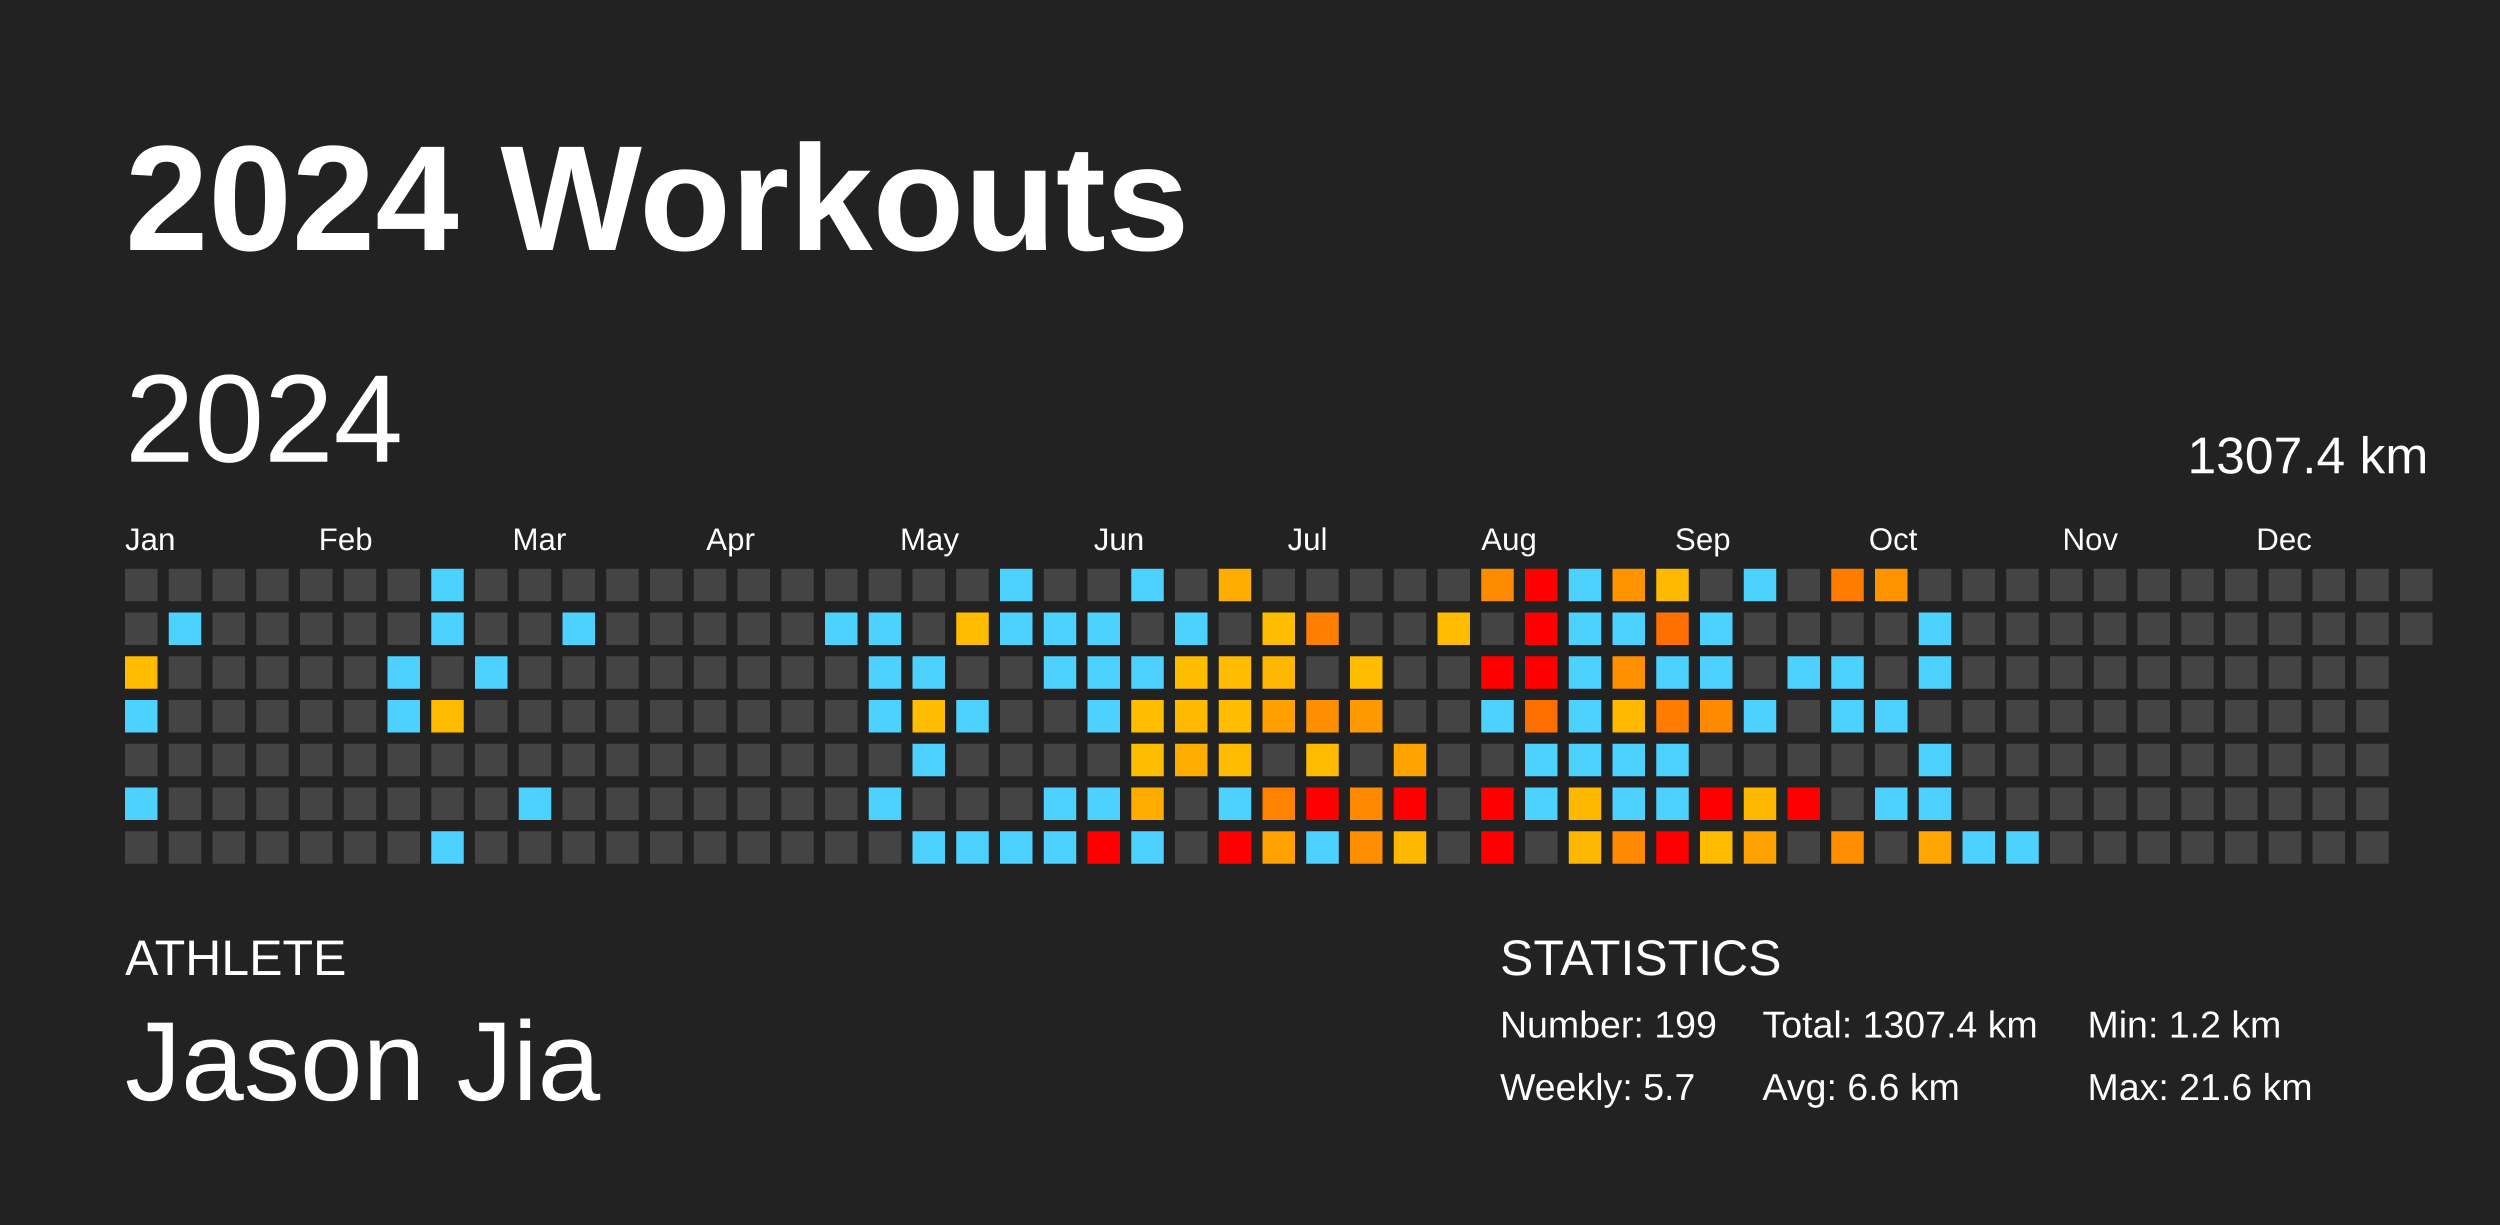
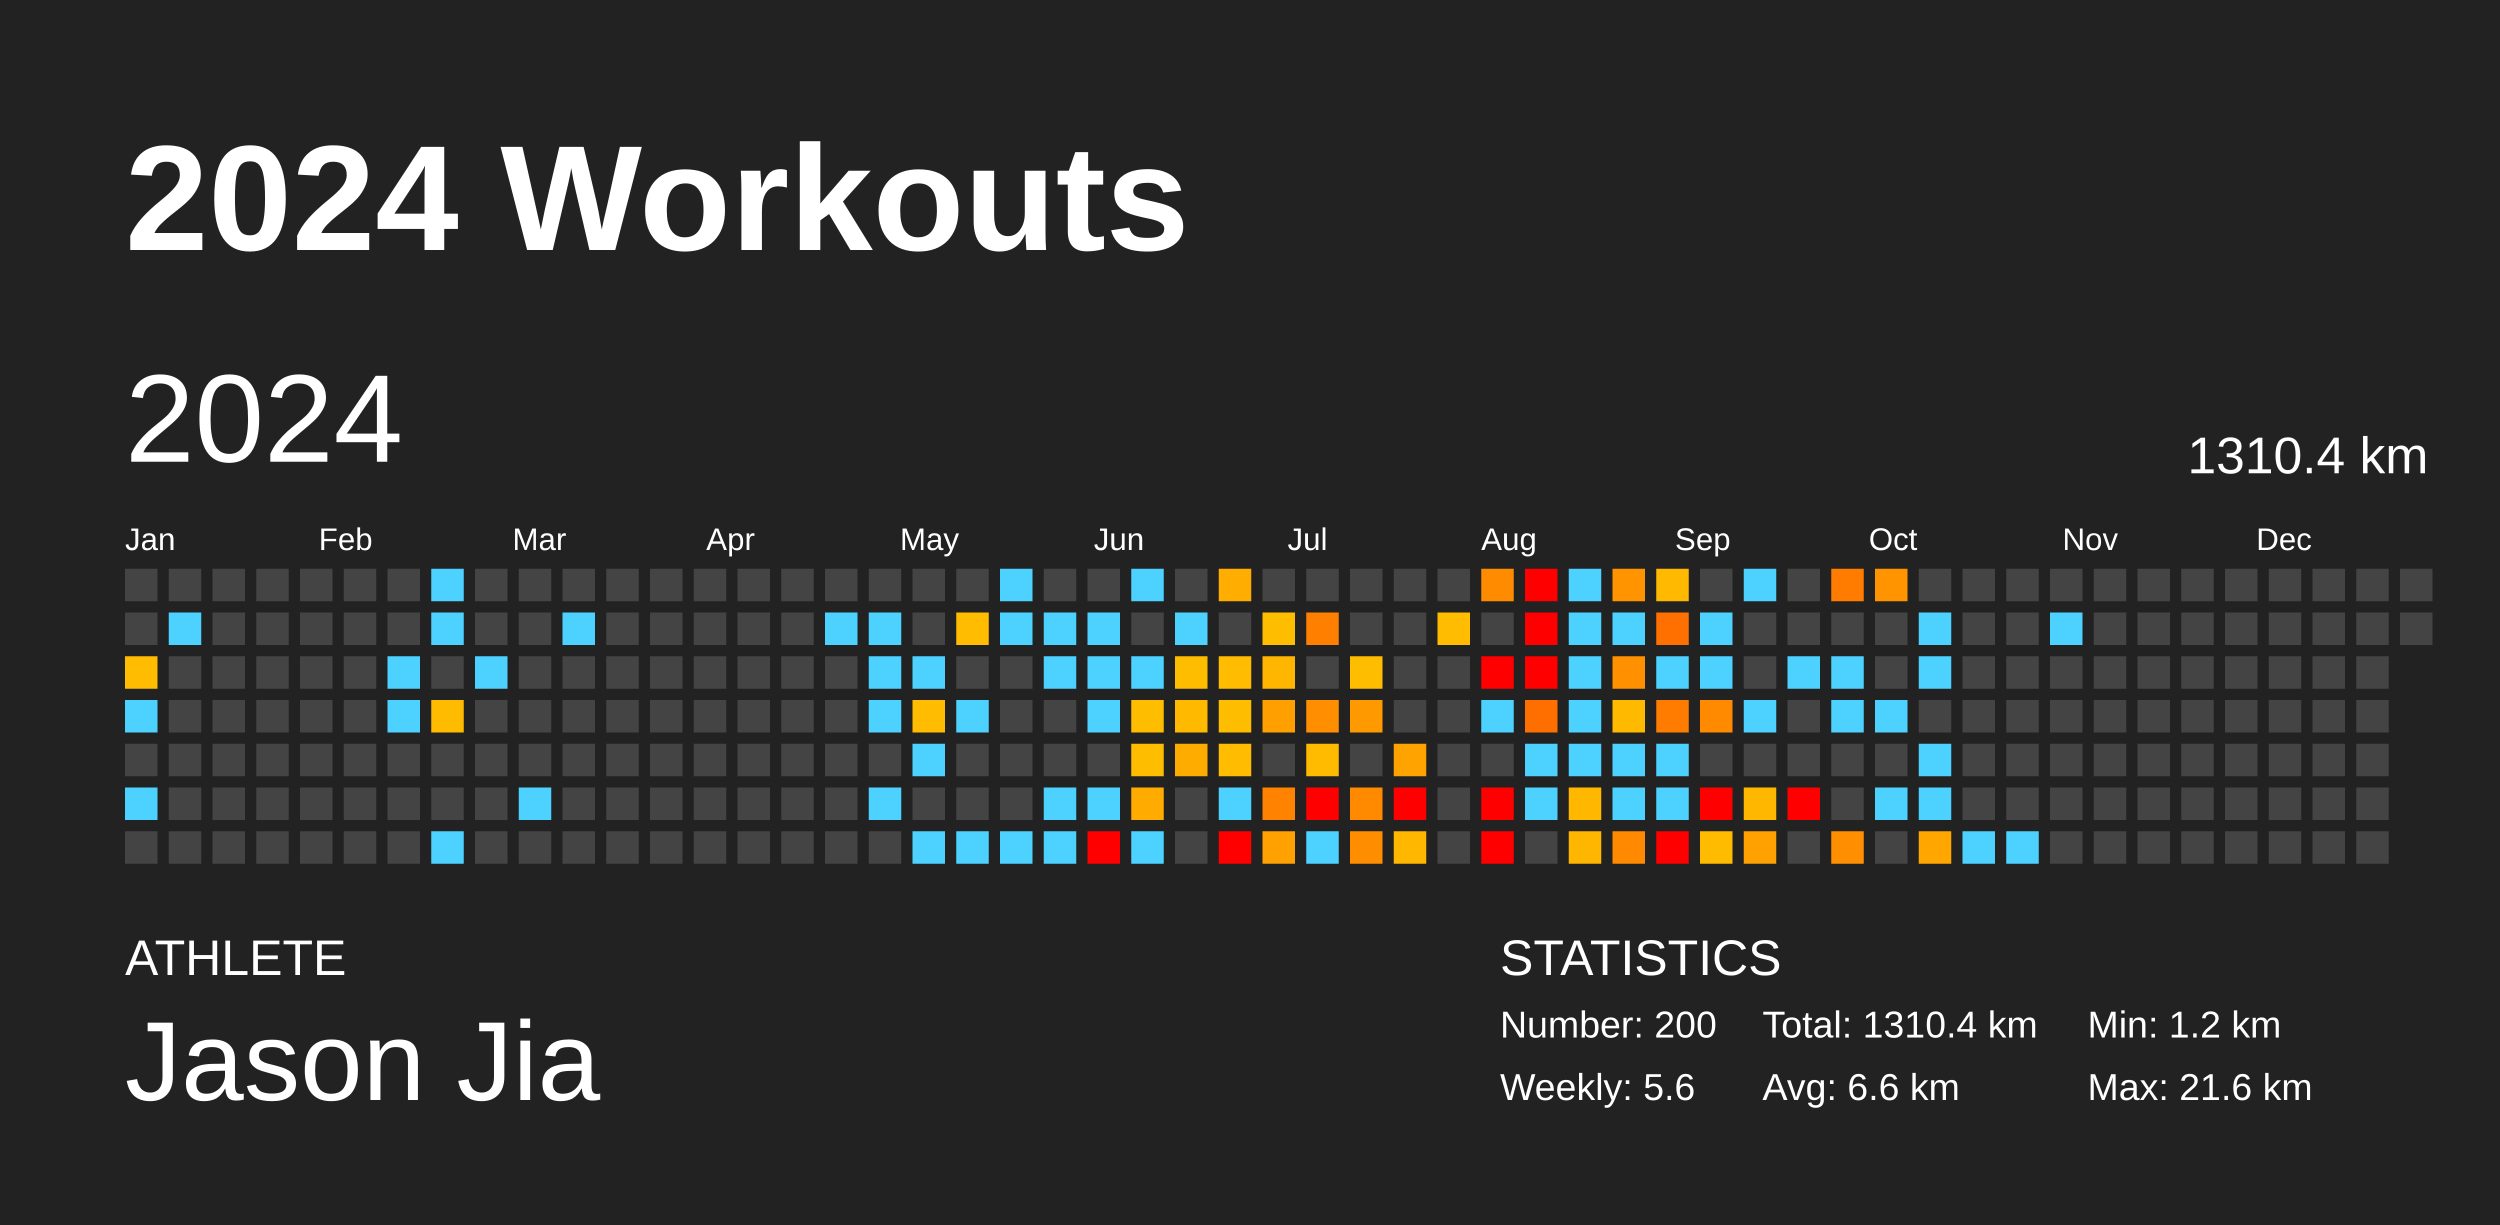
<svg xmlns="http://www.w3.org/2000/svg" baseProfile="full" height="98mm" version="1.1" viewBox="0,0,200,98" width="200mm">
  <defs />
  <rect fill="#222222" height="98" width="200" x="0" y="0" />
  <text fill="#FFFFFF" style="font-size:12px; font-family:Arial; font-weight:bold;" x="10" y="20">2024 Workouts</text>
  <text fill="#FFFFFF" style="font-size:4px; font-family:Arial" x="10" y="78">ATHLETE</text>
  <text fill="#FFFFFF" style="font-size:9px; font-family:Arial" x="10" y="88">Jason Jia</text>
  <text fill="#FFFFFF" style="font-size:4px; font-family:Arial" x="120" y="78">STATISTICS</text>
-   <text fill="#FFFFFF" style="font-size:3px; font-family:Arial" x="120" y="83">Number: 199</text>
-   <text fill="#FFFFFF" style="font-size:3px; font-family:Arial" x="120" y="88">Weekly: 5.7</text>
-   <text fill="#FFFFFF" style="font-size:3px; font-family:Arial" x="141" y="83">Total: 1307.4 km</text>
+   <text fill="#FFFFFF" style="font-size:3px; font-family:Arial" x="120" y="83">Number: 200</text>
+   <text fill="#FFFFFF" style="font-size:3px; font-family:Arial" x="120" y="88">Weekly: 5.6</text>
+   <text fill="#FFFFFF" style="font-size:3px; font-family:Arial" x="141" y="83">Total: 1310.4 km</text>
  <text fill="#FFFFFF" style="font-size:3px; font-family:Arial" x="141" y="88">Avg: 6.6 km</text>
  <text fill="#FFFFFF" style="font-size:3px; font-family:Arial" x="167" y="83">Min: 1.2 km</text>
  <text fill="#FFFFFF" style="font-size:3px; font-family:Arial" x="167" y="88">Max: 21.6 km</text>
  <text dominant-baseline="hanging" fill="#FFFFFF" style="font-size:10.0px; font-family:Arial;" x="10" y="30">2024</text>
-   <text dominant-baseline="hanging" fill="#FFFFFF" style="font-size:4.125px; font-family:Arial;" x="175" y="35">1307.4 km</text>
+   <text dominant-baseline="hanging" fill="#FFFFFF" style="font-size:4.125px; font-family:Arial;" x="175" y="35">1310.4 km</text>
  <text fill="#FFFFFF" style="font-size:2.5px; font-family:Arial" x="10.0" y="44">Jan</text>
  <text fill="#FFFFFF" style="font-size:2.5px; font-family:Arial" x="25.5" y="44">Feb</text>
  <text fill="#FFFFFF" style="font-size:2.5px; font-family:Arial" x="41.0" y="44">Mar</text>
  <text fill="#FFFFFF" style="font-size:2.5px; font-family:Arial" x="56.5" y="44">Apr</text>
  <text fill="#FFFFFF" style="font-size:2.5px; font-family:Arial" x="72.0" y="44">May</text>
  <text fill="#FFFFFF" style="font-size:2.5px; font-family:Arial" x="87.5" y="44">Jun</text>
  <text fill="#FFFFFF" style="font-size:2.5px; font-family:Arial" x="103.0" y="44">Jul</text>
  <text fill="#FFFFFF" style="font-size:2.5px; font-family:Arial" x="118.5" y="44">Aug</text>
  <text fill="#FFFFFF" style="font-size:2.5px; font-family:Arial" x="134.0" y="44">Sep</text>
  <text fill="#FFFFFF" style="font-size:2.5px; font-family:Arial" x="149.5" y="44">Oct</text>
  <text fill="#FFFFFF" style="font-size:2.5px; font-family:Arial" x="165.0" y="44">Nov</text>
  <text fill="#FFFFFF" style="font-size:2.5px; font-family:Arial" x="180.5" y="44">Dec</text>
  <rect fill="#444444" height="2.6" width="2.6" x="10.0" y="45.5" />
  <rect fill="#444444" height="2.6" width="2.6" x="10.0" y="49.0" />
  <rect fill="#ffbc00" height="2.6" width="2.6" x="10.0" y="52.5" />
  <rect fill="#4dd2ff" height="2.6" width="2.6" x="10.0" y="56.0" />
  <rect fill="#444444" height="2.6" width="2.6" x="10.0" y="59.5" />
  <rect fill="#4dd2ff" height="2.6" width="2.6" x="10.0" y="63.0" />
  <rect fill="#444444" height="2.6" width="2.6" x="10.0" y="66.5" />
  <rect fill="#444444" height="2.6" width="2.6" x="13.5" y="45.5" />
  <rect fill="#4dd2ff" height="2.6" width="2.6" x="13.5" y="49.0" />
  <rect fill="#444444" height="2.6" width="2.6" x="13.5" y="52.5" />
  <rect fill="#444444" height="2.6" width="2.6" x="13.5" y="56.0" />
  <rect fill="#444444" height="2.6" width="2.6" x="13.5" y="59.5" />
  <rect fill="#444444" height="2.6" width="2.6" x="13.5" y="63.0" />
  <rect fill="#444444" height="2.6" width="2.6" x="13.5" y="66.5" />
  <rect fill="#444444" height="2.6" width="2.6" x="17.0" y="45.5" />
  <rect fill="#444444" height="2.6" width="2.6" x="17.0" y="49.0" />
  <rect fill="#444444" height="2.6" width="2.6" x="17.0" y="52.5" />
  <rect fill="#444444" height="2.6" width="2.6" x="17.0" y="56.0" />
  <rect fill="#444444" height="2.6" width="2.6" x="17.0" y="59.5" />
  <rect fill="#444444" height="2.6" width="2.6" x="17.0" y="63.0" />
  <rect fill="#444444" height="2.6" width="2.6" x="17.0" y="66.5" />
  <rect fill="#444444" height="2.6" width="2.6" x="20.5" y="45.5" />
  <rect fill="#444444" height="2.6" width="2.6" x="20.5" y="49.0" />
  <rect fill="#444444" height="2.6" width="2.6" x="20.5" y="52.5" />
  <rect fill="#444444" height="2.6" width="2.6" x="20.5" y="56.0" />
  <rect fill="#444444" height="2.6" width="2.6" x="20.5" y="59.5" />
  <rect fill="#444444" height="2.6" width="2.6" x="20.5" y="63.0" />
  <rect fill="#444444" height="2.6" width="2.6" x="20.5" y="66.5" />
  <rect fill="#444444" height="2.6" width="2.6" x="24.0" y="45.5" />
  <rect fill="#444444" height="2.6" width="2.6" x="24.0" y="49.0" />
  <rect fill="#444444" height="2.6" width="2.6" x="24.0" y="52.5" />
  <rect fill="#444444" height="2.6" width="2.6" x="24.0" y="56.0" />
  <rect fill="#444444" height="2.6" width="2.6" x="24.0" y="59.5" />
  <rect fill="#444444" height="2.6" width="2.6" x="24.0" y="63.0" />
  <rect fill="#444444" height="2.6" width="2.6" x="24.0" y="66.5" />
  <rect fill="#444444" height="2.6" width="2.6" x="27.5" y="45.5" />
  <rect fill="#444444" height="2.6" width="2.6" x="27.5" y="49.0" />
  <rect fill="#444444" height="2.6" width="2.6" x="27.5" y="52.5" />
  <rect fill="#444444" height="2.6" width="2.6" x="27.5" y="56.0" />
  <rect fill="#444444" height="2.6" width="2.6" x="27.5" y="59.5" />
  <rect fill="#444444" height="2.6" width="2.6" x="27.5" y="63.0" />
  <rect fill="#444444" height="2.6" width="2.6" x="27.5" y="66.5" />
  <rect fill="#444444" height="2.6" width="2.6" x="31.0" y="45.5" />
  <rect fill="#444444" height="2.6" width="2.6" x="31.0" y="49.0" />
  <rect fill="#4dd2ff" height="2.6" width="2.6" x="31.0" y="52.5" />
  <rect fill="#4dd2ff" height="2.6" width="2.6" x="31.0" y="56.0" />
  <rect fill="#444444" height="2.6" width="2.6" x="31.0" y="59.5" />
  <rect fill="#444444" height="2.6" width="2.6" x="31.0" y="63.0" />
  <rect fill="#444444" height="2.6" width="2.6" x="31.0" y="66.5" />
  <rect fill="#4dd2ff" height="2.6" width="2.6" x="34.5" y="45.5" />
  <rect fill="#4dd2ff" height="2.6" width="2.6" x="34.5" y="49.0" />
  <rect fill="#444444" height="2.6" width="2.6" x="34.5" y="52.5" />
  <rect fill="#ffbb00" height="2.6" width="2.6" x="34.5" y="56.0" />
  <rect fill="#444444" height="2.6" width="2.6" x="34.5" y="59.5" />
  <rect fill="#444444" height="2.6" width="2.6" x="34.5" y="63.0" />
  <rect fill="#4dd2ff" height="2.6" width="2.6" x="34.5" y="66.5" />
  <rect fill="#444444" height="2.6" width="2.6" x="38.0" y="45.5" />
  <rect fill="#444444" height="2.6" width="2.6" x="38.0" y="49.0" />
  <rect fill="#4dd2ff" height="2.6" width="2.6" x="38.0" y="52.5" />
  <rect fill="#444444" height="2.6" width="2.6" x="38.0" y="56.0" />
  <rect fill="#444444" height="2.6" width="2.6" x="38.0" y="59.5" />
  <rect fill="#444444" height="2.6" width="2.6" x="38.0" y="63.0" />
  <rect fill="#444444" height="2.6" width="2.6" x="38.0" y="66.5" />
  <rect fill="#444444" height="2.6" width="2.6" x="41.5" y="45.5" />
  <rect fill="#444444" height="2.6" width="2.6" x="41.5" y="49.0" />
  <rect fill="#444444" height="2.6" width="2.6" x="41.5" y="52.5" />
  <rect fill="#444444" height="2.6" width="2.6" x="41.5" y="56.0" />
  <rect fill="#444444" height="2.6" width="2.6" x="41.5" y="59.5" />
  <rect fill="#4dd2ff" height="2.6" width="2.6" x="41.5" y="63.0" />
  <rect fill="#444444" height="2.6" width="2.6" x="41.5" y="66.5" />
  <rect fill="#444444" height="2.6" width="2.6" x="45.0" y="45.5" />
  <rect fill="#4dd2ff" height="2.6" width="2.6" x="45.0" y="49.0" />
  <rect fill="#444444" height="2.6" width="2.6" x="45.0" y="52.5" />
  <rect fill="#444444" height="2.6" width="2.6" x="45.0" y="56.0" />
  <rect fill="#444444" height="2.6" width="2.6" x="45.0" y="59.5" />
  <rect fill="#444444" height="2.6" width="2.6" x="45.0" y="63.0" />
  <rect fill="#444444" height="2.6" width="2.6" x="45.0" y="66.5" />
  <rect fill="#444444" height="2.6" width="2.6" x="48.5" y="45.5" />
  <rect fill="#444444" height="2.6" width="2.6" x="48.5" y="49.0" />
  <rect fill="#444444" height="2.6" width="2.6" x="48.5" y="52.5" />
  <rect fill="#444444" height="2.6" width="2.6" x="48.5" y="56.0" />
  <rect fill="#444444" height="2.6" width="2.6" x="48.5" y="59.5" />
  <rect fill="#444444" height="2.6" width="2.6" x="48.5" y="63.0" />
  <rect fill="#444444" height="2.6" width="2.6" x="48.5" y="66.5" />
  <rect fill="#444444" height="2.6" width="2.6" x="52.0" y="45.5" />
  <rect fill="#444444" height="2.6" width="2.6" x="52.0" y="49.0" />
  <rect fill="#444444" height="2.6" width="2.6" x="52.0" y="52.5" />
  <rect fill="#444444" height="2.6" width="2.6" x="52.0" y="56.0" />
  <rect fill="#444444" height="2.6" width="2.6" x="52.0" y="59.5" />
  <rect fill="#444444" height="2.6" width="2.6" x="52.0" y="63.0" />
  <rect fill="#444444" height="2.6" width="2.6" x="52.0" y="66.5" />
  <rect fill="#444444" height="2.6" width="2.6" x="55.5" y="45.5" />
  <rect fill="#444444" height="2.6" width="2.6" x="55.5" y="49.0" />
  <rect fill="#444444" height="2.6" width="2.6" x="55.5" y="52.5" />
  <rect fill="#444444" height="2.6" width="2.6" x="55.5" y="56.0" />
  <rect fill="#444444" height="2.6" width="2.6" x="55.5" y="59.5" />
  <rect fill="#444444" height="2.6" width="2.6" x="55.5" y="63.0" />
  <rect fill="#444444" height="2.6" width="2.6" x="55.5" y="66.5" />
  <rect fill="#444444" height="2.6" width="2.6" x="59.0" y="45.5" />
  <rect fill="#444444" height="2.6" width="2.6" x="59.0" y="49.0" />
  <rect fill="#444444" height="2.6" width="2.6" x="59.0" y="52.5" />
  <rect fill="#444444" height="2.6" width="2.6" x="59.0" y="56.0" />
  <rect fill="#444444" height="2.6" width="2.6" x="59.0" y="59.5" />
  <rect fill="#444444" height="2.6" width="2.6" x="59.0" y="63.0" />
  <rect fill="#444444" height="2.6" width="2.6" x="59.0" y="66.5" />
  <rect fill="#444444" height="2.6" width="2.6" x="62.5" y="45.5" />
  <rect fill="#444444" height="2.6" width="2.6" x="62.5" y="49.0" />
  <rect fill="#444444" height="2.6" width="2.6" x="62.5" y="52.5" />
  <rect fill="#444444" height="2.6" width="2.6" x="62.5" y="56.0" />
  <rect fill="#444444" height="2.6" width="2.6" x="62.5" y="59.5" />
  <rect fill="#444444" height="2.6" width="2.6" x="62.5" y="63.0" />
  <rect fill="#444444" height="2.6" width="2.6" x="62.5" y="66.5" />
  <rect fill="#444444" height="2.6" width="2.6" x="66.0" y="45.5" />
  <rect fill="#4dd2ff" height="2.6" width="2.6" x="66.0" y="49.0" />
  <rect fill="#444444" height="2.6" width="2.6" x="66.0" y="52.5" />
  <rect fill="#444444" height="2.6" width="2.6" x="66.0" y="56.0" />
  <rect fill="#444444" height="2.6" width="2.6" x="66.0" y="59.5" />
  <rect fill="#444444" height="2.6" width="2.6" x="66.0" y="63.0" />
  <rect fill="#444444" height="2.6" width="2.6" x="66.0" y="66.5" />
  <rect fill="#444444" height="2.6" width="2.6" x="69.5" y="45.5" />
  <rect fill="#4dd2ff" height="2.6" width="2.6" x="69.5" y="49.0" />
  <rect fill="#4dd2ff" height="2.6" width="2.6" x="69.5" y="52.5" />
  <rect fill="#4dd2ff" height="2.6" width="2.6" x="69.5" y="56.0" />
  <rect fill="#444444" height="2.6" width="2.6" x="69.5" y="59.5" />
  <rect fill="#4dd2ff" height="2.6" width="2.6" x="69.5" y="63.0" />
  <rect fill="#444444" height="2.6" width="2.6" x="69.5" y="66.5" />
  <rect fill="#444444" height="2.6" width="2.6" x="73.0" y="45.5" />
  <rect fill="#444444" height="2.6" width="2.6" x="73.0" y="49.0" />
  <rect fill="#4dd2ff" height="2.6" width="2.6" x="73.0" y="52.5" />
  <rect fill="#ffbc00" height="2.6" width="2.6" x="73.0" y="56.0" />
  <rect fill="#4dd2ff" height="2.6" width="2.6" x="73.0" y="59.5" />
  <rect fill="#444444" height="2.6" width="2.6" x="73.0" y="63.0" />
  <rect fill="#4dd2ff" height="2.6" width="2.6" x="73.0" y="66.5" />
  <rect fill="#444444" height="2.6" width="2.6" x="76.5" y="45.5" />
  <rect fill="#ffbc00" height="2.6" width="2.6" x="76.5" y="49.0" />
  <rect fill="#444444" height="2.6" width="2.6" x="76.5" y="52.5" />
  <rect fill="#4dd2ff" height="2.6" width="2.6" x="76.5" y="56.0" />
  <rect fill="#444444" height="2.6" width="2.6" x="76.5" y="59.5" />
  <rect fill="#444444" height="2.6" width="2.6" x="76.5" y="63.0" />
  <rect fill="#4dd2ff" height="2.6" width="2.6" x="76.5" y="66.5" />
  <rect fill="#4dd2ff" height="2.6" width="2.6" x="80.0" y="45.5" />
  <rect fill="#4dd2ff" height="2.6" width="2.6" x="80.0" y="49.0" />
  <rect fill="#444444" height="2.6" width="2.6" x="80.0" y="52.5" />
  <rect fill="#444444" height="2.6" width="2.6" x="80.0" y="56.0" />
  <rect fill="#444444" height="2.6" width="2.6" x="80.0" y="59.5" />
  <rect fill="#444444" height="2.6" width="2.6" x="80.0" y="63.0" />
  <rect fill="#4dd2ff" height="2.6" width="2.6" x="80.0" y="66.5" />
  <rect fill="#444444" height="2.6" width="2.6" x="83.5" y="45.5" />
  <rect fill="#4dd2ff" height="2.6" width="2.6" x="83.5" y="49.0" />
  <rect fill="#4dd2ff" height="2.6" width="2.6" x="83.5" y="52.5" />
  <rect fill="#444444" height="2.6" width="2.6" x="83.5" y="56.0" />
  <rect fill="#444444" height="2.6" width="2.6" x="83.5" y="59.5" />
  <rect fill="#4dd2ff" height="2.6" width="2.6" x="83.5" y="63.0" />
  <rect fill="#4dd2ff" height="2.6" width="2.6" x="83.5" y="66.5" />
  <rect fill="#444444" height="2.6" width="2.6" x="87.0" y="45.5" />
  <rect fill="#4dd2ff" height="2.6" width="2.6" x="87.0" y="49.0" />
  <rect fill="#4dd2ff" height="2.6" width="2.6" x="87.0" y="52.5" />
  <rect fill="#4dd2ff" height="2.6" width="2.6" x="87.0" y="56.0" />
  <rect fill="#444444" height="2.6" width="2.6" x="87.0" y="59.5" />
  <rect fill="#4dd2ff" height="2.6" width="2.6" x="87.0" y="63.0" />
  <rect fill="red" height="2.6" width="2.6" x="87.0" y="66.5" />
  <rect fill="#4dd2ff" height="2.6" width="2.6" x="90.5" y="45.5" />
  <rect fill="#444444" height="2.6" width="2.6" x="90.5" y="49.0" />
  <rect fill="#4dd2ff" height="2.6" width="2.6" x="90.5" y="52.5" />
  <rect fill="#ffbd00" height="2.6" width="2.6" x="90.5" y="56.0" />
  <rect fill="#ffbd00" height="2.6" width="2.6" x="90.5" y="59.5" />
  <rect fill="#ffab00" height="2.6" width="2.6" x="90.5" y="63.0" />
  <rect fill="#4dd2ff" height="2.6" width="2.6" x="90.5" y="66.5" />
  <rect fill="#444444" height="2.6" width="2.6" x="94.0" y="45.5" />
  <rect fill="#4dd2ff" height="2.6" width="2.6" x="94.0" y="49.0" />
  <rect fill="#ffbd00" height="2.6" width="2.6" x="94.0" y="52.5" />
  <rect fill="#ffba00" height="2.6" width="2.6" x="94.0" y="56.0" />
  <rect fill="#ffac00" height="2.6" width="2.6" x="94.0" y="59.5" />
  <rect fill="#444444" height="2.6" width="2.6" x="94.0" y="63.0" />
  <rect fill="#444444" height="2.6" width="2.6" x="94.0" y="66.5" />
  <rect fill="#ffad00" height="2.6" width="2.6" x="97.5" y="45.5" />
  <rect fill="#444444" height="2.6" width="2.6" x="97.5" y="49.0" />
  <rect fill="#ffbc00" height="2.6" width="2.6" x="97.5" y="52.5" />
  <rect fill="#ffbd00" height="2.6" width="2.6" x="97.5" y="56.0" />
  <rect fill="#ffbc00" height="2.6" width="2.6" x="97.5" y="59.5" />
  <rect fill="#4dd2ff" height="2.6" width="2.6" x="97.5" y="63.0" />
  <rect fill="red" height="2.6" width="2.6" x="97.5" y="66.5" />
  <rect fill="#444444" height="2.6" width="2.6" x="101.0" y="45.5" />
  <rect fill="#ffbd00" height="2.6" width="2.6" x="101.0" y="49.0" />
  <rect fill="#ffb600" height="2.6" width="2.6" x="101.0" y="52.5" />
  <rect fill="#ffa000" height="2.6" width="2.6" x="101.0" y="56.0" />
  <rect fill="#444444" height="2.6" width="2.6" x="101.0" y="59.5" />
  <rect fill="#ff8200" height="2.6" width="2.6" x="101.0" y="63.0" />
  <rect fill="#ffa100" height="2.6" width="2.6" x="101.0" y="66.5" />
  <rect fill="#444444" height="2.6" width="2.6" x="104.5" y="45.5" />
  <rect fill="#ff7f00" height="2.6" width="2.6" x="104.5" y="49.0" />
  <rect fill="#444444" height="2.6" width="2.6" x="104.5" y="52.5" />
  <rect fill="#ff8f00" height="2.6" width="2.6" x="104.5" y="56.0" />
  <rect fill="#ffbb00" height="2.6" width="2.6" x="104.5" y="59.5" />
  <rect fill="red" height="2.6" width="2.6" x="104.5" y="63.0" />
  <rect fill="#4dd2ff" height="2.6" width="2.6" x="104.5" y="66.5" />
  <rect fill="#444444" height="2.6" width="2.6" x="108.0" y="45.5" />
  <rect fill="#444444" height="2.6" width="2.6" x="108.0" y="49.0" />
  <rect fill="#ffbd00" height="2.6" width="2.6" x="108.0" y="52.5" />
  <rect fill="#ff9900" height="2.6" width="2.6" x="108.0" y="56.0" />
  <rect fill="#444444" height="2.6" width="2.6" x="108.0" y="59.5" />
  <rect fill="#ff8a00" height="2.6" width="2.6" x="108.0" y="63.0" />
  <rect fill="#ff8d00" height="2.6" width="2.6" x="108.0" y="66.5" />
  <rect fill="#444444" height="2.6" width="2.6" x="111.5" y="45.5" />
  <rect fill="#444444" height="2.6" width="2.6" x="111.5" y="49.0" />
  <rect fill="#444444" height="2.6" width="2.6" x="111.5" y="52.5" />
  <rect fill="#444444" height="2.6" width="2.6" x="111.5" y="56.0" />
  <rect fill="#ffa300" height="2.6" width="2.6" x="111.5" y="59.5" />
  <rect fill="red" height="2.6" width="2.6" x="111.5" y="63.0" />
  <rect fill="#ffb700" height="2.6" width="2.6" x="111.5" y="66.5" />
  <rect fill="#444444" height="2.6" width="2.6" x="115.0" y="45.5" />
  <rect fill="#ffbc00" height="2.6" width="2.6" x="115.0" y="49.0" />
  <rect fill="#444444" height="2.6" width="2.6" x="115.0" y="52.5" />
  <rect fill="#444444" height="2.6" width="2.6" x="115.0" y="56.0" />
  <rect fill="#444444" height="2.6" width="2.6" x="115.0" y="59.5" />
  <rect fill="#444444" height="2.6" width="2.6" x="115.0" y="63.0" />
  <rect fill="#444444" height="2.6" width="2.6" x="115.0" y="66.5" />
  <rect fill="#ff8c00" height="2.6" width="2.6" x="118.5" y="45.5" />
  <rect fill="#444444" height="2.6" width="2.6" x="118.5" y="49.0" />
  <rect fill="red" height="2.6" width="2.6" x="118.5" y="52.5" />
  <rect fill="#4dd2ff" height="2.6" width="2.6" x="118.5" y="56.0" />
  <rect fill="#444444" height="2.6" width="2.6" x="118.5" y="59.5" />
  <rect fill="red" height="2.6" width="2.6" x="118.5" y="63.0" />
  <rect fill="red" height="2.6" width="2.6" x="118.5" y="66.5" />
  <rect fill="red" height="2.6" width="2.6" x="122.0" y="45.5" />
  <rect fill="red" height="2.6" width="2.6" x="122.0" y="49.0" />
  <rect fill="red" height="2.6" width="2.6" x="122.0" y="52.5" />
  <rect fill="#ff6f00" height="2.6" width="2.6" x="122.0" y="56.0" />
  <rect fill="#4dd2ff" height="2.6" width="2.6" x="122.0" y="59.5" />
  <rect fill="#4dd2ff" height="2.6" width="2.6" x="122.0" y="63.0" />
  <rect fill="#444444" height="2.6" width="2.6" x="122.0" y="66.5" />
  <rect fill="#4dd2ff" height="2.6" width="2.6" x="125.5" y="45.5" />
  <rect fill="#4dd2ff" height="2.6" width="2.6" x="125.5" y="49.0" />
  <rect fill="#4dd2ff" height="2.6" width="2.6" x="125.5" y="52.5" />
  <rect fill="#4dd2ff" height="2.6" width="2.6" x="125.5" y="56.0" />
  <rect fill="#4dd2ff" height="2.6" width="2.6" x="125.5" y="59.5" />
  <rect fill="#ffb700" height="2.6" width="2.6" x="125.5" y="63.0" />
  <rect fill="#ffb600" height="2.6" width="2.6" x="125.5" y="66.5" />
  <rect fill="#ff9300" height="2.6" width="2.6" x="129.0" y="45.5" />
  <rect fill="#4dd2ff" height="2.6" width="2.6" x="129.0" y="49.0" />
  <rect fill="#ff9000" height="2.6" width="2.6" x="129.0" y="52.5" />
  <rect fill="#ffba00" height="2.6" width="2.6" x="129.0" y="56.0" />
  <rect fill="#4dd2ff" height="2.6" width="2.6" x="129.0" y="59.5" />
  <rect fill="#4dd2ff" height="2.6" width="2.6" x="129.0" y="63.0" />
  <rect fill="#ff8900" height="2.6" width="2.6" x="129.0" y="66.5" />
  <rect fill="#ffb900" height="2.6" width="2.6" x="132.5" y="45.5" />
  <rect fill="#ff7000" height="2.6" width="2.6" x="132.5" y="49.0" />
  <rect fill="#4dd2ff" height="2.6" width="2.6" x="132.5" y="52.5" />
  <rect fill="#ff7c00" height="2.6" width="2.6" x="132.5" y="56.0" />
  <rect fill="#4dd2ff" height="2.6" width="2.6" x="132.5" y="59.5" />
  <rect fill="#4dd2ff" height="2.6" width="2.6" x="132.5" y="63.0" />
  <rect fill="red" height="2.6" width="2.6" x="132.5" y="66.5" />
  <rect fill="#444444" height="2.6" width="2.6" x="136.0" y="45.5" />
  <rect fill="#4dd2ff" height="2.6" width="2.6" x="136.0" y="49.0" />
  <rect fill="#4dd2ff" height="2.6" width="2.6" x="136.0" y="52.5" />
  <rect fill="#ff8a00" height="2.6" width="2.6" x="136.0" y="56.0" />
  <rect fill="#444444" height="2.6" width="2.6" x="136.0" y="59.5" />
  <rect fill="red" height="2.6" width="2.6" x="136.0" y="63.0" />
  <rect fill="#ffbb00" height="2.6" width="2.6" x="136.0" y="66.5" />
  <rect fill="#4dd2ff" height="2.6" width="2.6" x="139.5" y="45.5" />
  <rect fill="#444444" height="2.6" width="2.6" x="139.5" y="49.0" />
  <rect fill="#444444" height="2.6" width="2.6" x="139.5" y="52.5" />
  <rect fill="#4dd2ff" height="2.6" width="2.6" x="139.5" y="56.0" />
  <rect fill="#444444" height="2.6" width="2.6" x="139.5" y="59.5" />
  <rect fill="#ffb700" height="2.6" width="2.6" x="139.5" y="63.0" />
  <rect fill="#ffa100" height="2.6" width="2.6" x="139.5" y="66.5" />
  <rect fill="#444444" height="2.6" width="2.6" x="143.0" y="45.5" />
  <rect fill="#444444" height="2.6" width="2.6" x="143.0" y="49.0" />
  <rect fill="#4dd2ff" height="2.6" width="2.6" x="143.0" y="52.5" />
  <rect fill="#444444" height="2.6" width="2.6" x="143.0" y="56.0" />
  <rect fill="#444444" height="2.6" width="2.6" x="143.0" y="59.5" />
  <rect fill="red" height="2.6" width="2.6" x="143.0" y="63.0" />
  <rect fill="#444444" height="2.6" width="2.6" x="143.0" y="66.5" />
  <rect fill="#ff7c00" height="2.6" width="2.6" x="146.5" y="45.5" />
  <rect fill="#444444" height="2.6" width="2.6" x="146.5" y="49.0" />
  <rect fill="#4dd2ff" height="2.6" width="2.6" x="146.5" y="52.5" />
  <rect fill="#4dd2ff" height="2.6" width="2.6" x="146.5" y="56.0" />
  <rect fill="#444444" height="2.6" width="2.6" x="146.5" y="59.5" />
  <rect fill="#444444" height="2.6" width="2.6" x="146.5" y="63.0" />
  <rect fill="#ff8f00" height="2.6" width="2.6" x="146.5" y="66.5" />
  <rect fill="#ff9400" height="2.6" width="2.6" x="150.0" y="45.5" />
  <rect fill="#444444" height="2.6" width="2.6" x="150.0" y="49.0" />
  <rect fill="#444444" height="2.6" width="2.6" x="150.0" y="52.5" />
  <rect fill="#4dd2ff" height="2.6" width="2.6" x="150.0" y="56.0" />
  <rect fill="#444444" height="2.6" width="2.6" x="150.0" y="59.5" />
  <rect fill="#4dd2ff" height="2.6" width="2.6" x="150.0" y="63.0" />
  <rect fill="#444444" height="2.6" width="2.6" x="150.0" y="66.5" />
  <rect fill="#444444" height="2.6" width="2.6" x="153.5" y="45.5" />
  <rect fill="#4dd2ff" height="2.6" width="2.6" x="153.5" y="49.0" />
  <rect fill="#4dd2ff" height="2.6" width="2.6" x="153.5" y="52.5" />
  <rect fill="#444444" height="2.6" width="2.6" x="153.5" y="56.0" />
  <rect fill="#4dd2ff" height="2.6" width="2.6" x="153.5" y="59.5" />
  <rect fill="#4dd2ff" height="2.6" width="2.6" x="153.5" y="63.0" />
  <rect fill="#ffa600" height="2.6" width="2.6" x="153.5" y="66.5" />
  <rect fill="#444444" height="2.6" width="2.6" x="157.0" y="45.5" />
  <rect fill="#444444" height="2.6" width="2.6" x="157.0" y="49.0" />
  <rect fill="#444444" height="2.6" width="2.6" x="157.0" y="52.5" />
  <rect fill="#444444" height="2.6" width="2.6" x="157.0" y="56.0" />
  <rect fill="#444444" height="2.6" width="2.6" x="157.0" y="59.5" />
  <rect fill="#444444" height="2.6" width="2.6" x="157.0" y="63.0" />
  <rect fill="#4dd2ff" height="2.6" width="2.6" x="157.0" y="66.5" />
  <rect fill="#444444" height="2.6" width="2.6" x="160.5" y="45.5" />
  <rect fill="#444444" height="2.6" width="2.6" x="160.5" y="49.0" />
  <rect fill="#444444" height="2.6" width="2.6" x="160.5" y="52.5" />
  <rect fill="#444444" height="2.6" width="2.6" x="160.5" y="56.0" />
  <rect fill="#444444" height="2.6" width="2.6" x="160.5" y="59.5" />
  <rect fill="#444444" height="2.6" width="2.6" x="160.5" y="63.0" />
  <rect fill="#4dd2ff" height="2.6" width="2.6" x="160.5" y="66.5" />
  <rect fill="#444444" height="2.6" width="2.6" x="164.0" y="45.5" />
-   <rect fill="#444444" height="2.6" width="2.6" x="164.0" y="49.0" />
+   <rect fill="#4dd2ff" height="2.6" width="2.6" x="164.0" y="49.0" />
  <rect fill="#444444" height="2.6" width="2.6" x="164.0" y="52.5" />
  <rect fill="#444444" height="2.6" width="2.6" x="164.0" y="56.0" />
  <rect fill="#444444" height="2.6" width="2.6" x="164.0" y="59.5" />
  <rect fill="#444444" height="2.6" width="2.6" x="164.0" y="63.0" />
  <rect fill="#444444" height="2.6" width="2.6" x="164.0" y="66.5" />
  <rect fill="#444444" height="2.6" width="2.6" x="167.5" y="45.5" />
  <rect fill="#444444" height="2.6" width="2.6" x="167.5" y="49.0" />
  <rect fill="#444444" height="2.6" width="2.6" x="167.5" y="52.5" />
  <rect fill="#444444" height="2.6" width="2.6" x="167.5" y="56.0" />
  <rect fill="#444444" height="2.6" width="2.6" x="167.5" y="59.5" />
  <rect fill="#444444" height="2.6" width="2.6" x="167.5" y="63.0" />
  <rect fill="#444444" height="2.6" width="2.6" x="167.5" y="66.5" />
  <rect fill="#444444" height="2.6" width="2.6" x="171.0" y="45.5" />
  <rect fill="#444444" height="2.6" width="2.6" x="171.0" y="49.0" />
  <rect fill="#444444" height="2.6" width="2.6" x="171.0" y="52.5" />
  <rect fill="#444444" height="2.6" width="2.6" x="171.0" y="56.0" />
  <rect fill="#444444" height="2.6" width="2.6" x="171.0" y="59.5" />
  <rect fill="#444444" height="2.6" width="2.6" x="171.0" y="63.0" />
  <rect fill="#444444" height="2.6" width="2.6" x="171.0" y="66.5" />
  <rect fill="#444444" height="2.6" width="2.6" x="174.5" y="45.5" />
  <rect fill="#444444" height="2.6" width="2.6" x="174.5" y="49.0" />
  <rect fill="#444444" height="2.6" width="2.6" x="174.5" y="52.5" />
  <rect fill="#444444" height="2.6" width="2.6" x="174.5" y="56.0" />
  <rect fill="#444444" height="2.6" width="2.6" x="174.5" y="59.5" />
  <rect fill="#444444" height="2.6" width="2.6" x="174.5" y="63.0" />
  <rect fill="#444444" height="2.6" width="2.6" x="174.5" y="66.5" />
  <rect fill="#444444" height="2.6" width="2.6" x="178.0" y="45.5" />
  <rect fill="#444444" height="2.6" width="2.6" x="178.0" y="49.0" />
  <rect fill="#444444" height="2.6" width="2.6" x="178.0" y="52.5" />
  <rect fill="#444444" height="2.6" width="2.6" x="178.0" y="56.0" />
  <rect fill="#444444" height="2.6" width="2.6" x="178.0" y="59.5" />
  <rect fill="#444444" height="2.6" width="2.6" x="178.0" y="63.0" />
  <rect fill="#444444" height="2.6" width="2.6" x="178.0" y="66.5" />
  <rect fill="#444444" height="2.6" width="2.6" x="181.5" y="45.5" />
  <rect fill="#444444" height="2.6" width="2.6" x="181.5" y="49.0" />
  <rect fill="#444444" height="2.6" width="2.6" x="181.5" y="52.5" />
  <rect fill="#444444" height="2.6" width="2.6" x="181.5" y="56.0" />
  <rect fill="#444444" height="2.6" width="2.6" x="181.5" y="59.5" />
  <rect fill="#444444" height="2.6" width="2.6" x="181.5" y="63.0" />
  <rect fill="#444444" height="2.6" width="2.6" x="181.5" y="66.5" />
  <rect fill="#444444" height="2.6" width="2.6" x="185.0" y="45.5" />
  <rect fill="#444444" height="2.6" width="2.6" x="185.0" y="49.0" />
  <rect fill="#444444" height="2.6" width="2.6" x="185.0" y="52.5" />
  <rect fill="#444444" height="2.6" width="2.6" x="185.0" y="56.0" />
  <rect fill="#444444" height="2.6" width="2.6" x="185.0" y="59.5" />
  <rect fill="#444444" height="2.6" width="2.6" x="185.0" y="63.0" />
  <rect fill="#444444" height="2.6" width="2.6" x="185.0" y="66.5" />
  <rect fill="#444444" height="2.6" width="2.6" x="188.5" y="45.5" />
  <rect fill="#444444" height="2.6" width="2.6" x="188.5" y="49.0" />
  <rect fill="#444444" height="2.6" width="2.6" x="188.5" y="52.5" />
  <rect fill="#444444" height="2.6" width="2.6" x="188.5" y="56.0" />
  <rect fill="#444444" height="2.6" width="2.6" x="188.5" y="59.5" />
  <rect fill="#444444" height="2.6" width="2.6" x="188.5" y="63.0" />
  <rect fill="#444444" height="2.6" width="2.6" x="188.5" y="66.5" />
  <rect fill="#444444" height="2.6" width="2.6" x="192.0" y="45.5" />
  <rect fill="#444444" height="2.6" width="2.6" x="192.0" y="49.0" />
</svg>
